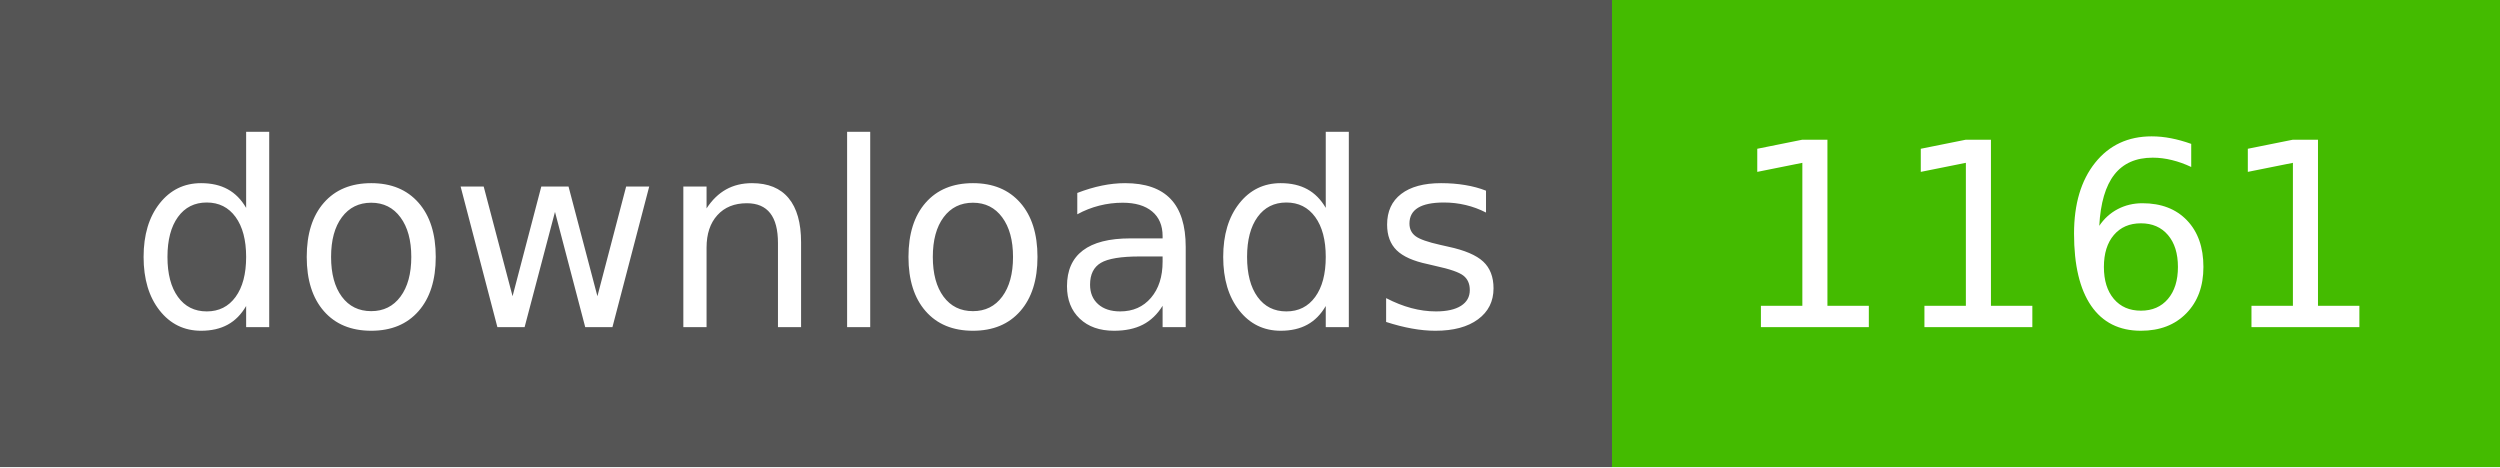
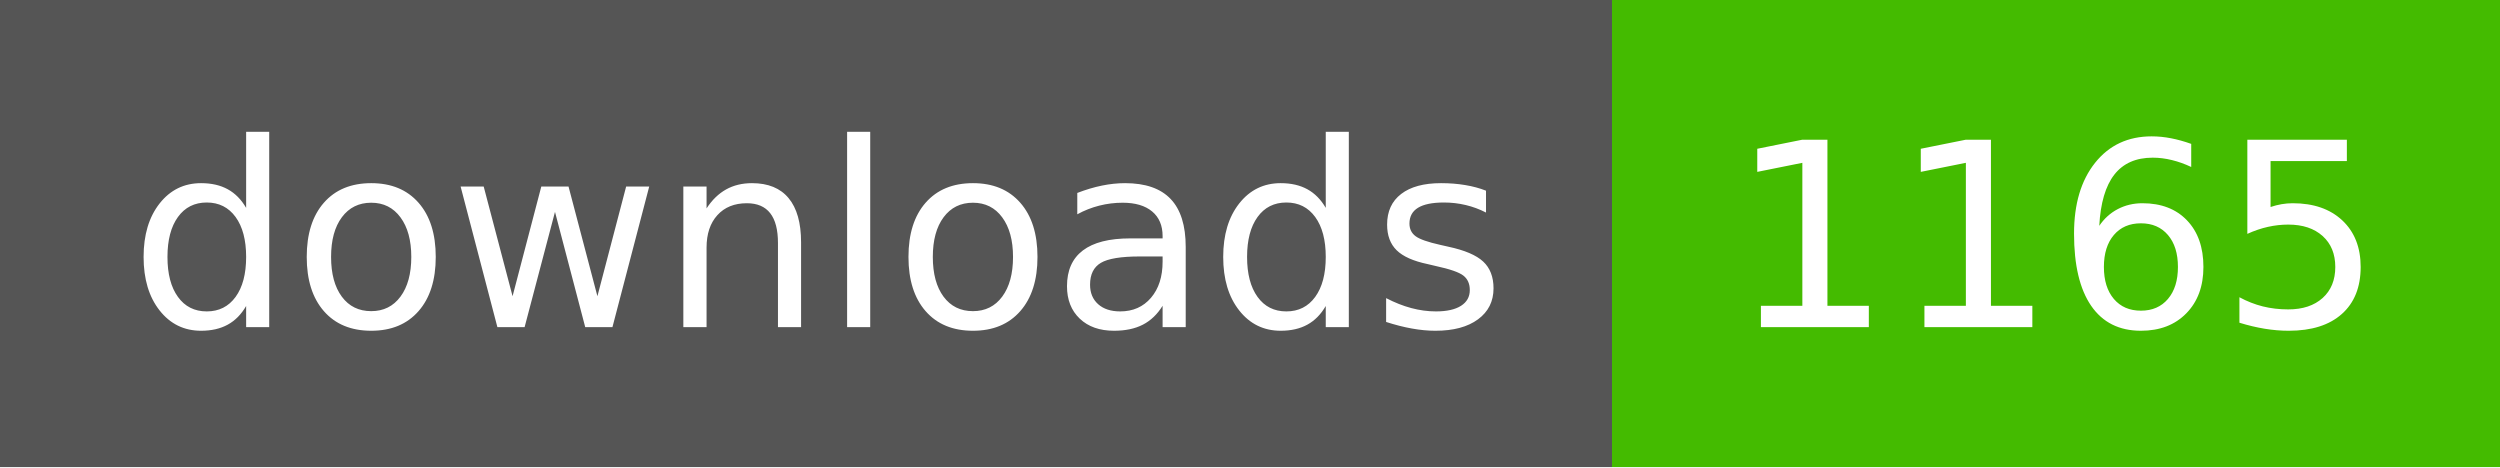
- <svg xmlns="http://www.w3.org/2000/svg" width="107" height="20" role="img" aria-label="downloads: 1161">
+ <svg xmlns="http://www.w3.org/2000/svg" width="107" height="20" role="img" aria-label="downloads: 1165">
  <g shape-rendering="crispEdges">
    <rect width="69" height="20" fill="#555" />
    <rect x="69" width="38" height="20" fill="#4b0" />
  </g>
  <g fill="#fff" text-anchor="middle" font-family="Verdana,Geneva,DejaVu Sans,sans-serif" text-rendering="geometricPrecision" font-size="110">
    <text x="350" y="140" textLength="590" transform="scale(.1)">downloads</text>
-     <text x="880" y="140" textLength="280" transform="scale(.1)">1161</text>
+     <text x="880" y="140" textLength="280" transform="scale(.1)">1165</text>
  </g>
</svg>
